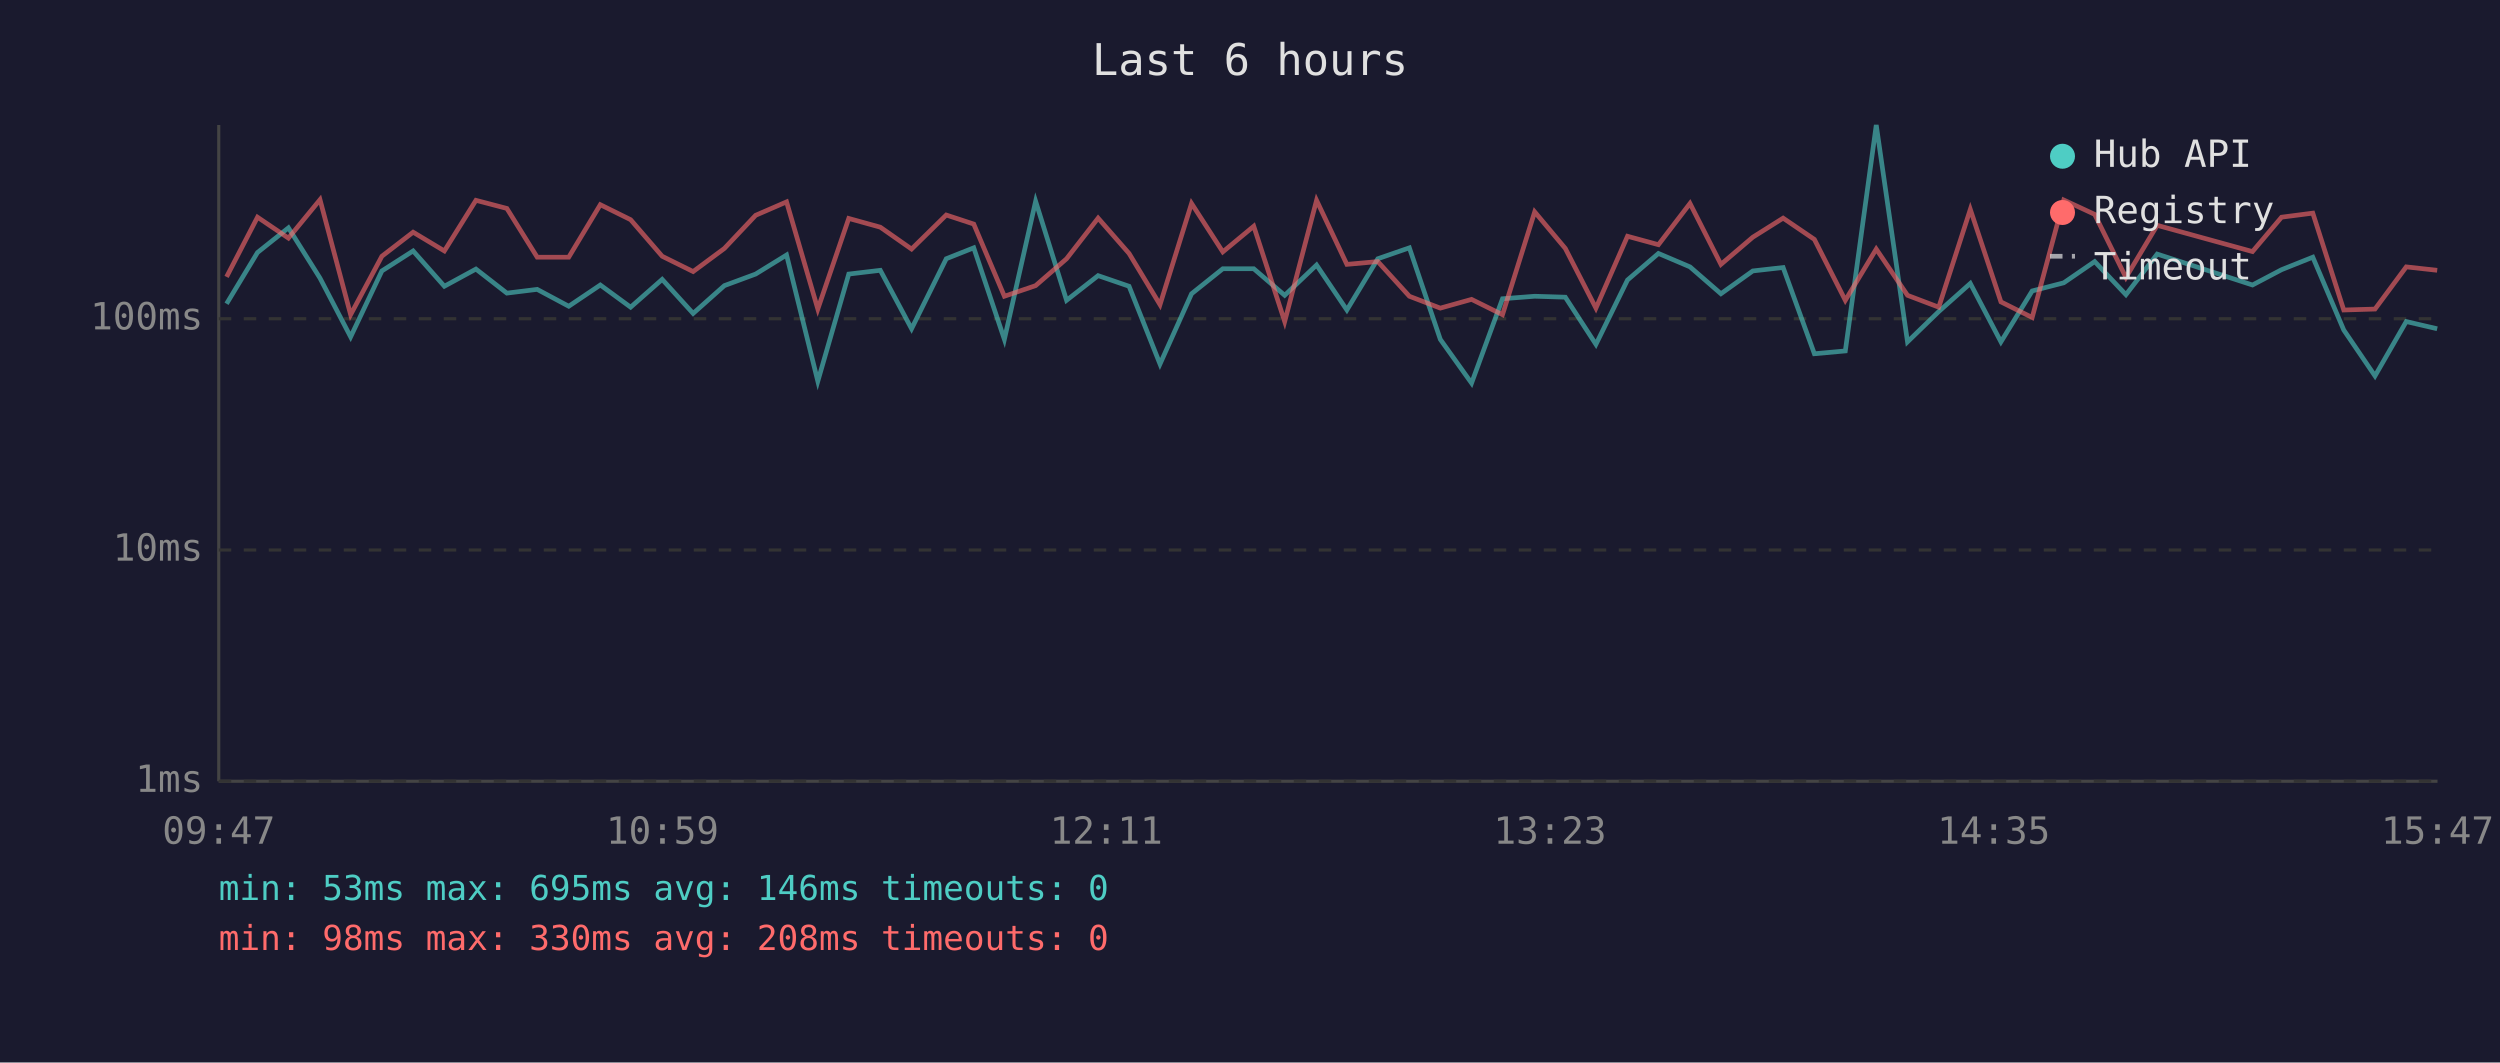
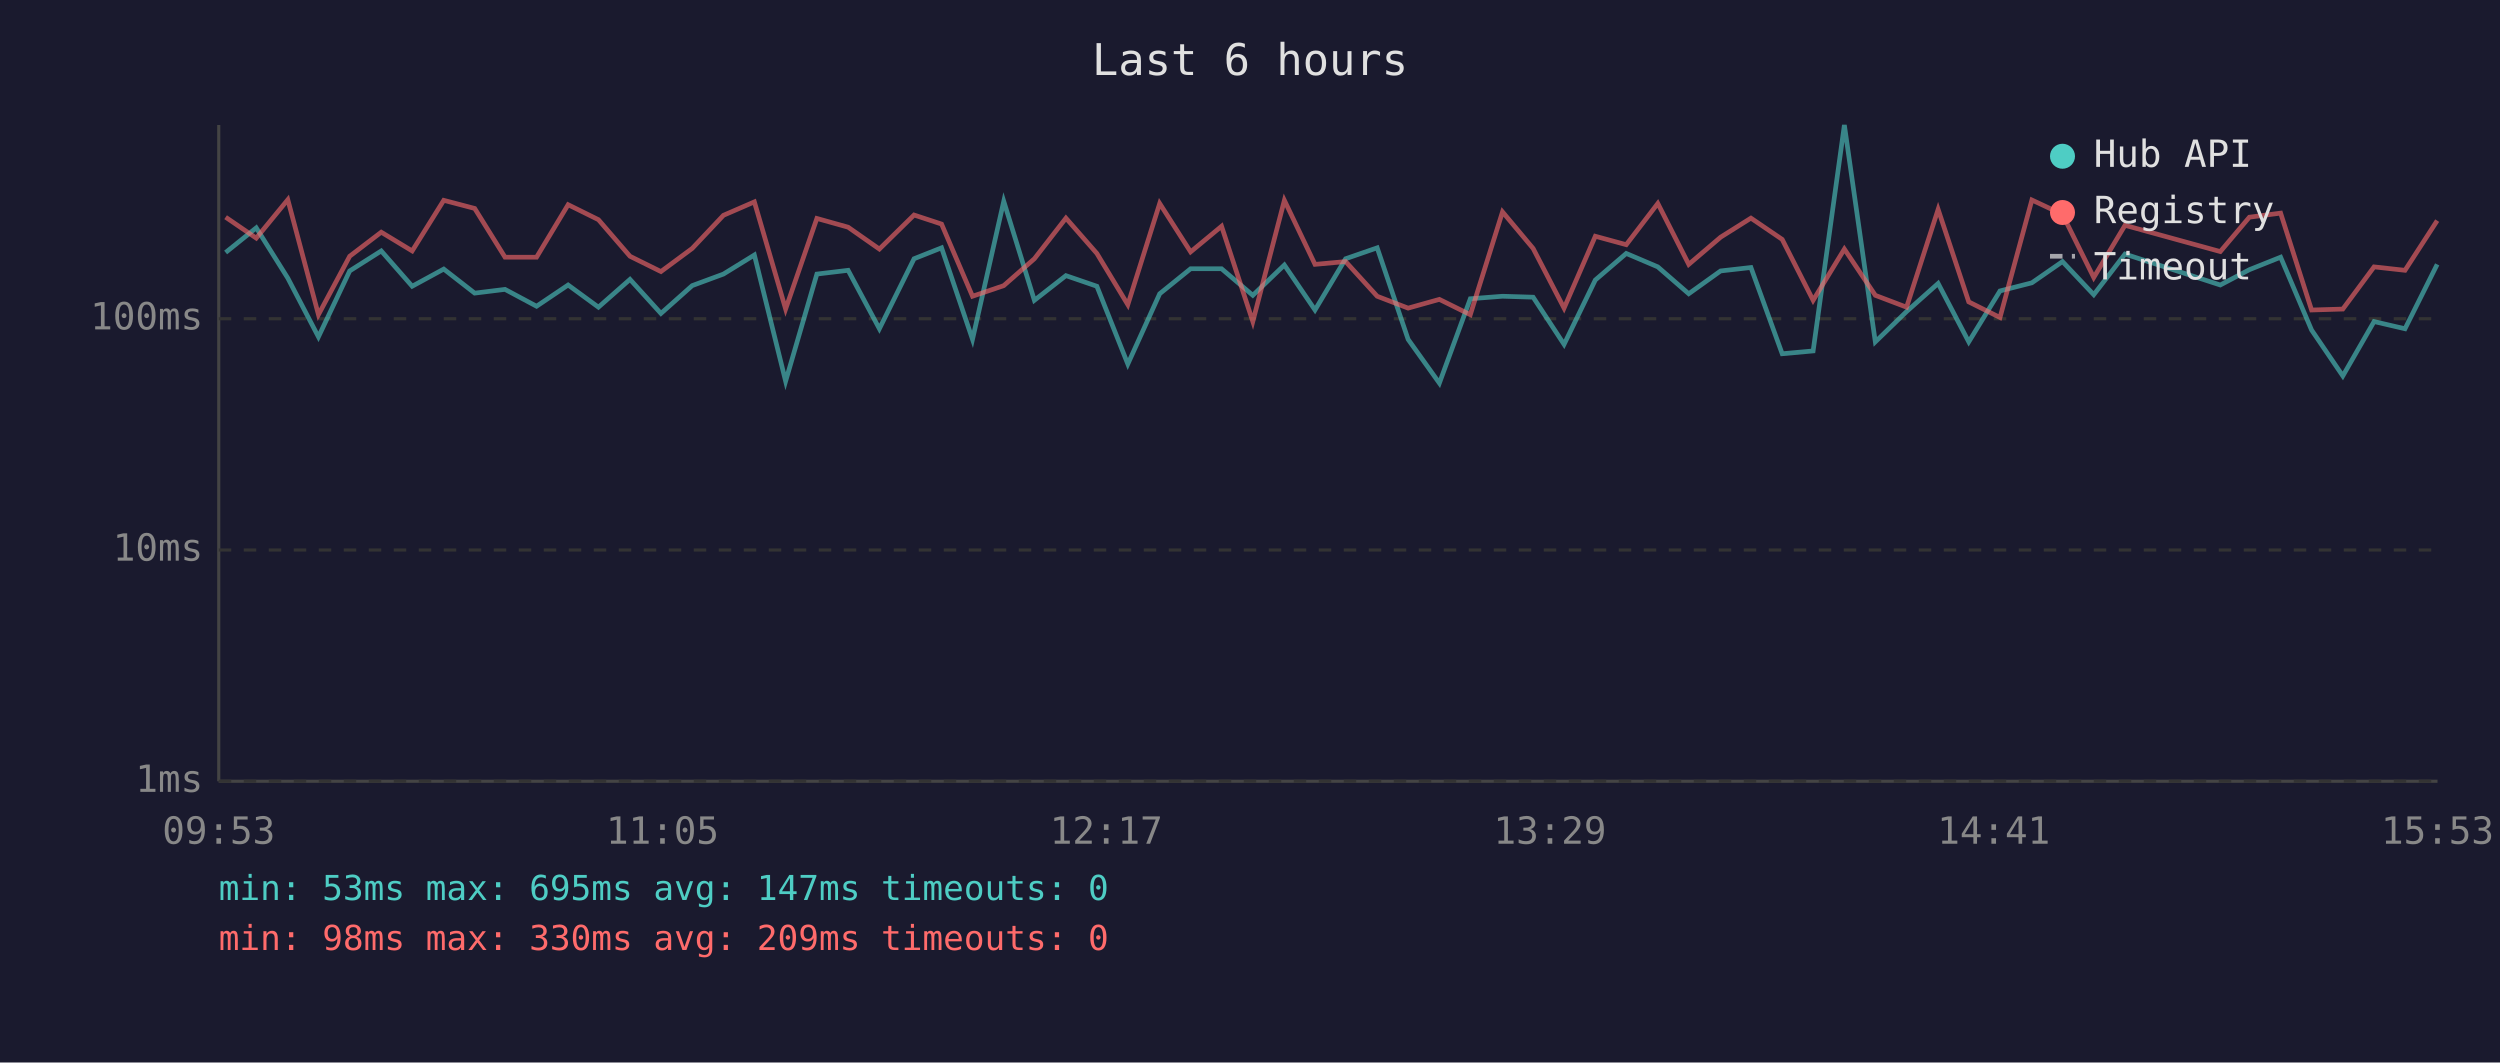
<svg xmlns="http://www.w3.org/2000/svg" viewBox="0 0 800 340" font-family="monospace" font-size="12">
  <rect width="800" height="340" fill="#1a1a2e" />
  <text x="400" y="24" fill="#e0e0e0" font-size="14" text-anchor="middle">Last 6 hours</text>
  <line x1="70" y1="40" x2="70" y2="250" stroke="#444" stroke-width="1" />
  <line x1="70" y1="250" x2="780" y2="250" stroke="#444" stroke-width="1" />
  <line x1="70" y1="250" x2="780" y2="250" stroke="#333" stroke-width="1" stroke-dasharray="4" />
  <text x="65" y="250" fill="#888" text-anchor="end" dominant-baseline="middle">1ms</text>
  <line x1="70" y1="176" x2="780" y2="176" stroke="#333" stroke-width="1" stroke-dasharray="4" />
  <text x="65" y="176" fill="#888" text-anchor="end" dominant-baseline="middle">10ms</text>
  <line x1="70" y1="102" x2="780" y2="102" stroke="#333" stroke-width="1" stroke-dasharray="4" />
  <text x="65" y="102" fill="#888" text-anchor="end" dominant-baseline="middle">100ms</text>
-   <text x="70" y="270" fill="#888" text-anchor="middle">09:47</text>
-   <text x="212" y="270" fill="#888" text-anchor="middle">10:59</text>
-   <text x="354" y="270" fill="#888" text-anchor="middle">12:11</text>
-   <text x="496" y="270" fill="#888" text-anchor="middle">13:23</text>
-   <text x="638" y="270" fill="#888" text-anchor="middle">14:35</text>
-   <text x="780" y="270" fill="#888" text-anchor="middle">15:47</text>
-   <polyline points="72.5,97.2 82.4,80.8 92.3,72.9 102.4,89.0 112.2,107.8 122.2,86.7 132.2,80.3 142.2,91.6 152.3,86.1 162.2,93.8 171.9,92.6 182.0,98.0 192.1,91.2 201.8,98.3 211.9,89.4 221.8,100.3 231.8,91.4 241.8,87.7 251.7,81.6 261.7,122.0 271.6,87.7 281.7,86.5 291.7,105.2 302.8,82.8 311.6,79.3 321.4,108.6 331.4,64.4 341.3,96.1 351.4,88.2 361.3,91.6 371.2,116.5 381.3,94.0 391.3,86.0 401.2,86.0 411.1,94.5 421.3,84.8 431.0,99.2 440.9,82.8 451.0,79.3 460.9,108.6 470.9,122.6 480.8,95.6 491.1,94.8 500.9,95.1 510.7,110.2 520.8,89.6 530.7,81.1 540.8,85.4 550.7,94.0 560.9,86.7 570.6,85.6 580.6,113.2 590.5,112.3 600.4,40.0 610.4,109.4 620.4,99.7 630.5,90.7 640.3,109.4 650.3,93.1 660.4,90.5 670.3,83.7 680.3,94.3 690.3,81.3 720.8,91.2 730.1,86.3 740.1,82.3 750.0,105.6 760.0,120.3 770.0,102.9 779.9,105.2" fill="none" stroke="#4ecdc4" stroke-width="1.5" opacity="0.6" />
-   <polyline points="72.5,88.6 82.4,69.5 92.3,76.2 102.4,63.9 112.2,100.7 122.2,82.0 132.2,74.3 142.2,80.3 152.3,64.1 162.2,66.7 171.9,82.3 182.0,82.3 192.1,65.5 201.8,70.3 211.9,82.0 221.8,86.9 231.8,79.5 241.8,68.9 251.7,64.6 261.7,98.9 271.6,69.9 281.7,72.7 291.7,79.7 302.8,68.8 311.6,71.7 321.4,94.8 331.4,91.4 341.3,82.8 351.4,69.8 361.3,81.1 371.2,97.5 381.3,65.1 391.3,80.6 401.2,72.4 411.1,102.9 421.3,64.1 431.0,84.6 440.9,83.7 451.0,94.8 460.9,98.6 470.9,95.8 480.8,100.7 491.1,67.8 500.9,79.5 510.7,98.6 520.8,75.6 530.7,78.3 540.8,65.1 550.7,84.6 560.9,75.9 570.6,69.8 580.6,76.6 590.5,96.1 600.4,79.7 610.4,94.5 620.4,98.3 630.5,67.0 640.3,96.6 650.3,101.6 660.4,64.0 670.3,68.6 680.3,88.8 690.3,72.1 720.8,80.5 730.1,69.5 740.1,68.2 750.0,99.2 760.0,98.9 770.0,85.4 779.9,86.5" fill="none" stroke="#ff6b6b" stroke-width="1.5" opacity="0.6" />
+   <text x="70" y="270" fill="#888" text-anchor="middle">09:53</text>
+   <text x="212" y="270" fill="#888" text-anchor="middle">11:05</text>
+   <text x="354" y="270" fill="#888" text-anchor="middle">12:17</text>
+   <text x="496" y="270" fill="#888" text-anchor="middle">13:29</text>
+   <text x="638" y="270" fill="#888" text-anchor="middle">14:41</text>
+   <text x="780" y="270" fill="#888" text-anchor="middle">15:53</text>
+   <polyline points="72.2,80.8 82.0,72.9 92.1,89.0 101.9,107.8 111.9,86.7 122.0,80.3 131.9,91.6 142.0,86.1 151.9,93.8 161.6,92.6 171.7,98.0 181.8,91.2 191.5,98.3 201.6,89.4 211.5,100.3 221.5,91.4 231.5,87.7 241.4,81.6 251.4,122.0 261.4,87.7 271.4,86.5 281.4,105.2 292.5,82.8 301.3,79.3 311.2,108.6 321.2,64.4 331.0,96.1 341.1,88.2 351.0,91.6 360.9,116.5 371.1,94.0 381.0,86.0 390.9,86.0 400.9,94.5 411.0,84.8 420.8,99.2 430.6,82.8 440.7,79.3 450.6,108.6 460.6,122.6 470.5,95.6 480.8,94.8 490.6,95.1 500.5,110.2 510.5,89.6 520.4,81.1 530.5,85.4 540.4,94.0 550.6,86.7 560.3,85.6 570.3,113.2 580.2,112.3 590.2,40.0 600.1,109.4 610.1,99.7 620.2,90.7 630.0,109.4 640.0,93.1 650.2,90.5 660.0,83.7 670.0,94.3 680.0,81.3 710.5,91.2 719.8,86.3 729.8,82.3 739.7,105.6 749.7,120.3 759.7,102.9 769.6,105.2 779.9,84.6" fill="none" stroke="#4ecdc4" stroke-width="1.5" opacity="0.6" />
+   <polyline points="72.2,69.5 82.0,76.2 92.1,63.9 101.9,100.7 111.9,82.0 122.0,74.3 131.9,80.3 142.0,64.1 151.9,66.7 161.6,82.3 171.7,82.3 181.8,65.5 191.5,70.3 201.6,82.0 211.5,86.9 221.5,79.5 231.5,68.9 241.4,64.6 251.4,98.9 261.4,69.9 271.4,72.7 281.4,79.7 292.5,68.8 301.3,71.7 311.2,94.8 321.2,91.4 331.0,82.8 341.1,69.8 351.0,81.1 360.9,97.5 371.1,65.1 381.0,80.6 390.9,72.4 400.9,102.9 411.0,64.1 420.8,84.6 430.6,83.7 440.7,94.8 450.6,98.6 460.6,95.8 470.5,100.7 480.8,67.8 490.6,79.5 500.5,98.6 510.5,75.6 520.4,78.3 530.5,65.1 540.4,84.6 550.6,75.9 560.3,69.8 570.3,76.6 580.2,96.1 590.2,79.7 600.1,94.5 610.1,98.3 620.2,67.0 630.0,96.6 640.0,101.6 650.2,64.0 660.0,68.6 670.0,88.8 680.0,72.1 710.5,80.5 719.8,69.5 729.8,68.2 739.7,99.2 749.7,98.9 759.7,85.4 769.6,86.5 779.9,70.6" fill="none" stroke="#ff6b6b" stroke-width="1.5" opacity="0.6" />
  <circle cx="660" cy="50" r="4" fill="#4ecdc4" />
  <text x="670" y="50" fill="#e0e0e0" dominant-baseline="middle">Hub API</text>
  <circle cx="660" cy="68" r="4" fill="#ff6b6b" />
  <text x="670" y="68" fill="#e0e0e0" dominant-baseline="middle">Registry</text>
  <line x1="656" y1="82" x2="664" y2="82" stroke="#e0e0e0" stroke-width="1.5" stroke-dasharray="4,3" opacity="0.7" />
  <text x="670" y="86" fill="#e0e0e0" dominant-baseline="middle">Timeout</text>
-   <text x="70" y="288" fill="#4ecdc4" font-size="11">min: 53ms  max: 695ms  avg: 146ms  timeouts: 0</text>
-   <text x="70" y="304" fill="#ff6b6b" font-size="11">min: 98ms  max: 330ms  avg: 208ms  timeouts: 0</text>
+   <text x="70" y="288" fill="#4ecdc4" font-size="11">min: 53ms  max: 695ms  avg: 147ms  timeouts: 0</text>
+   <text x="70" y="304" fill="#ff6b6b" font-size="11">min: 98ms  max: 330ms  avg: 209ms  timeouts: 0</text>
</svg>
